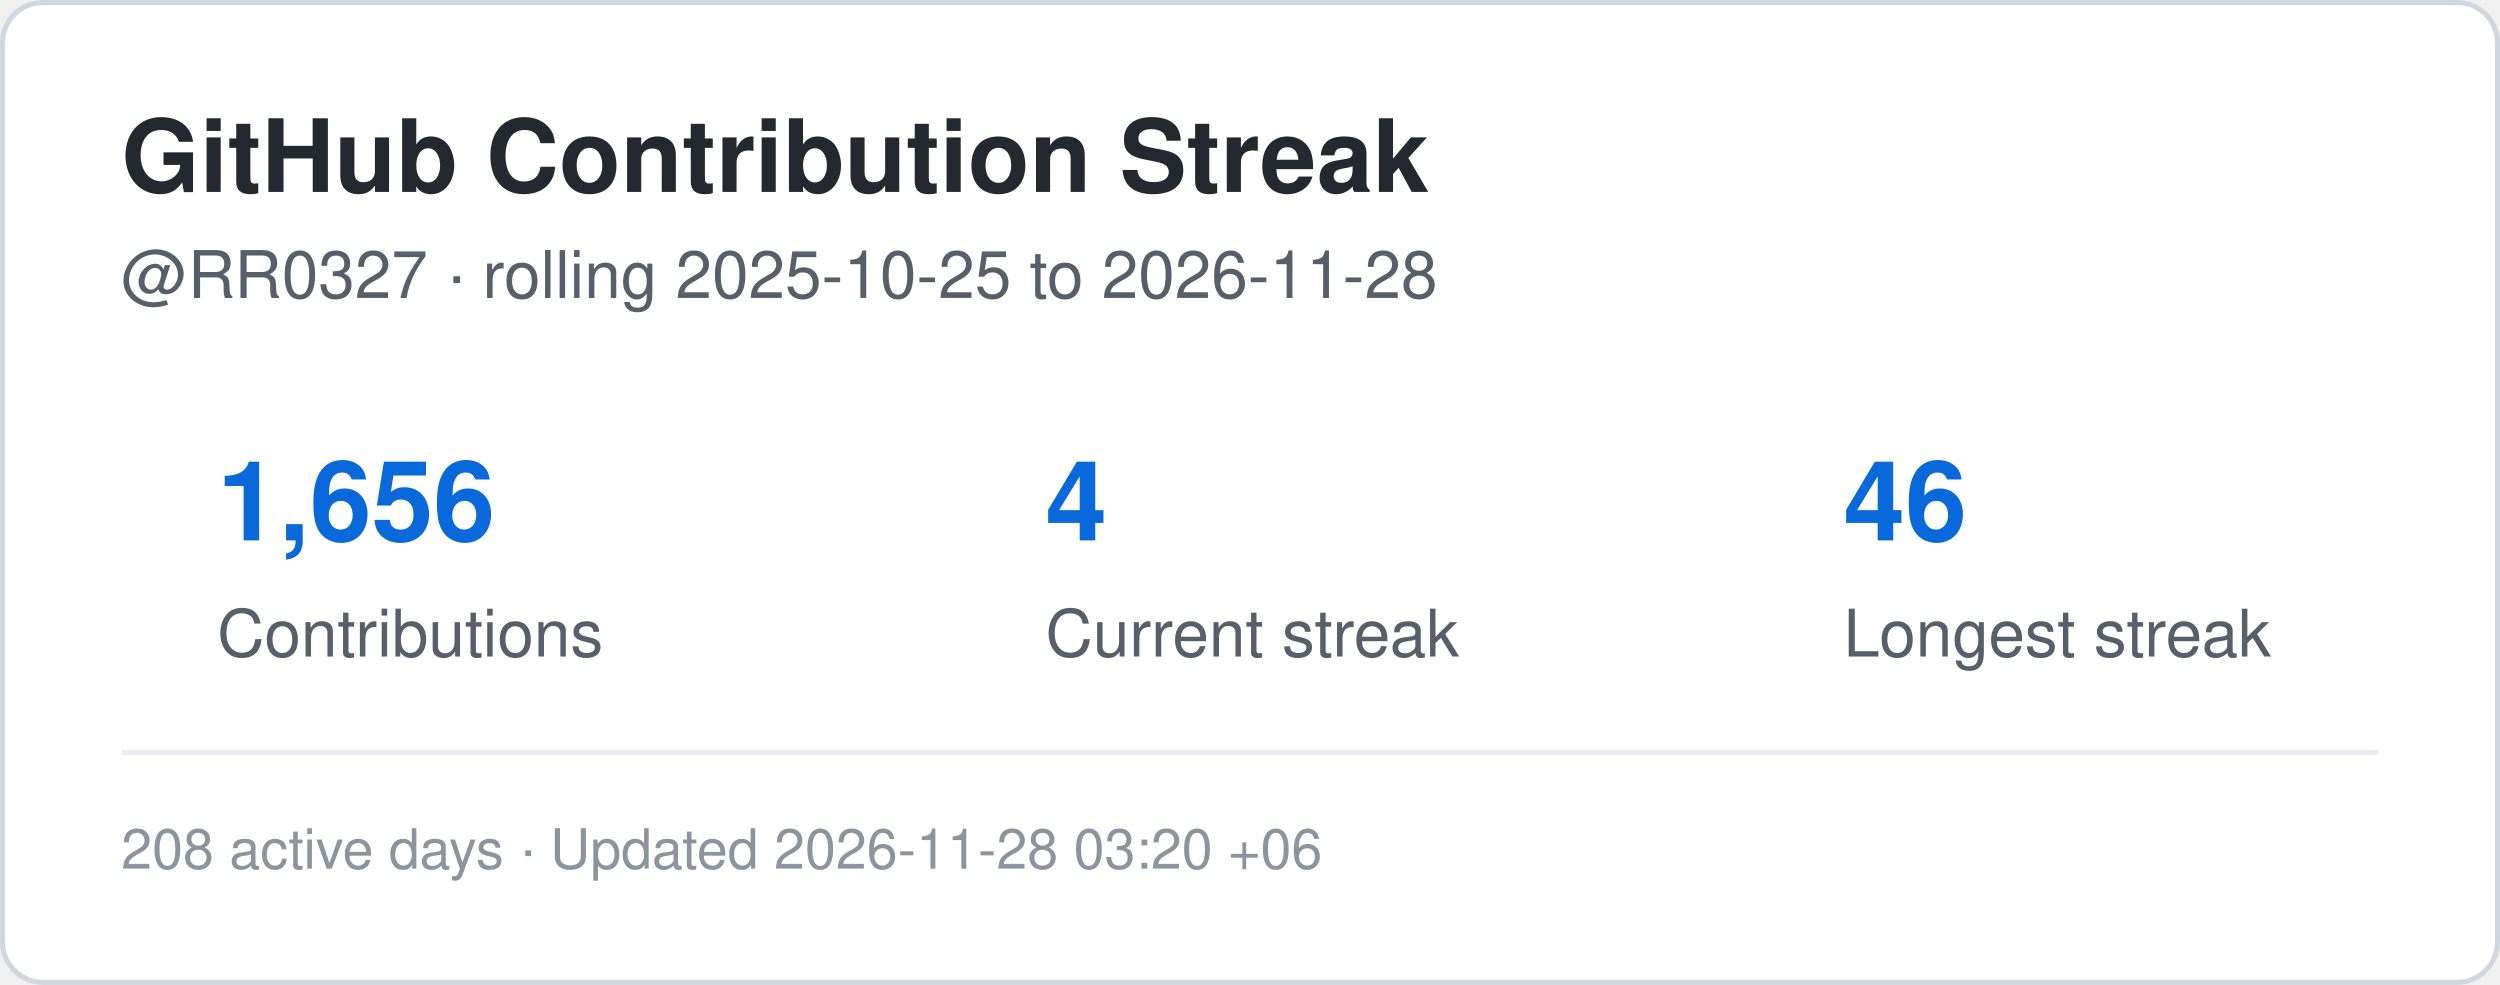
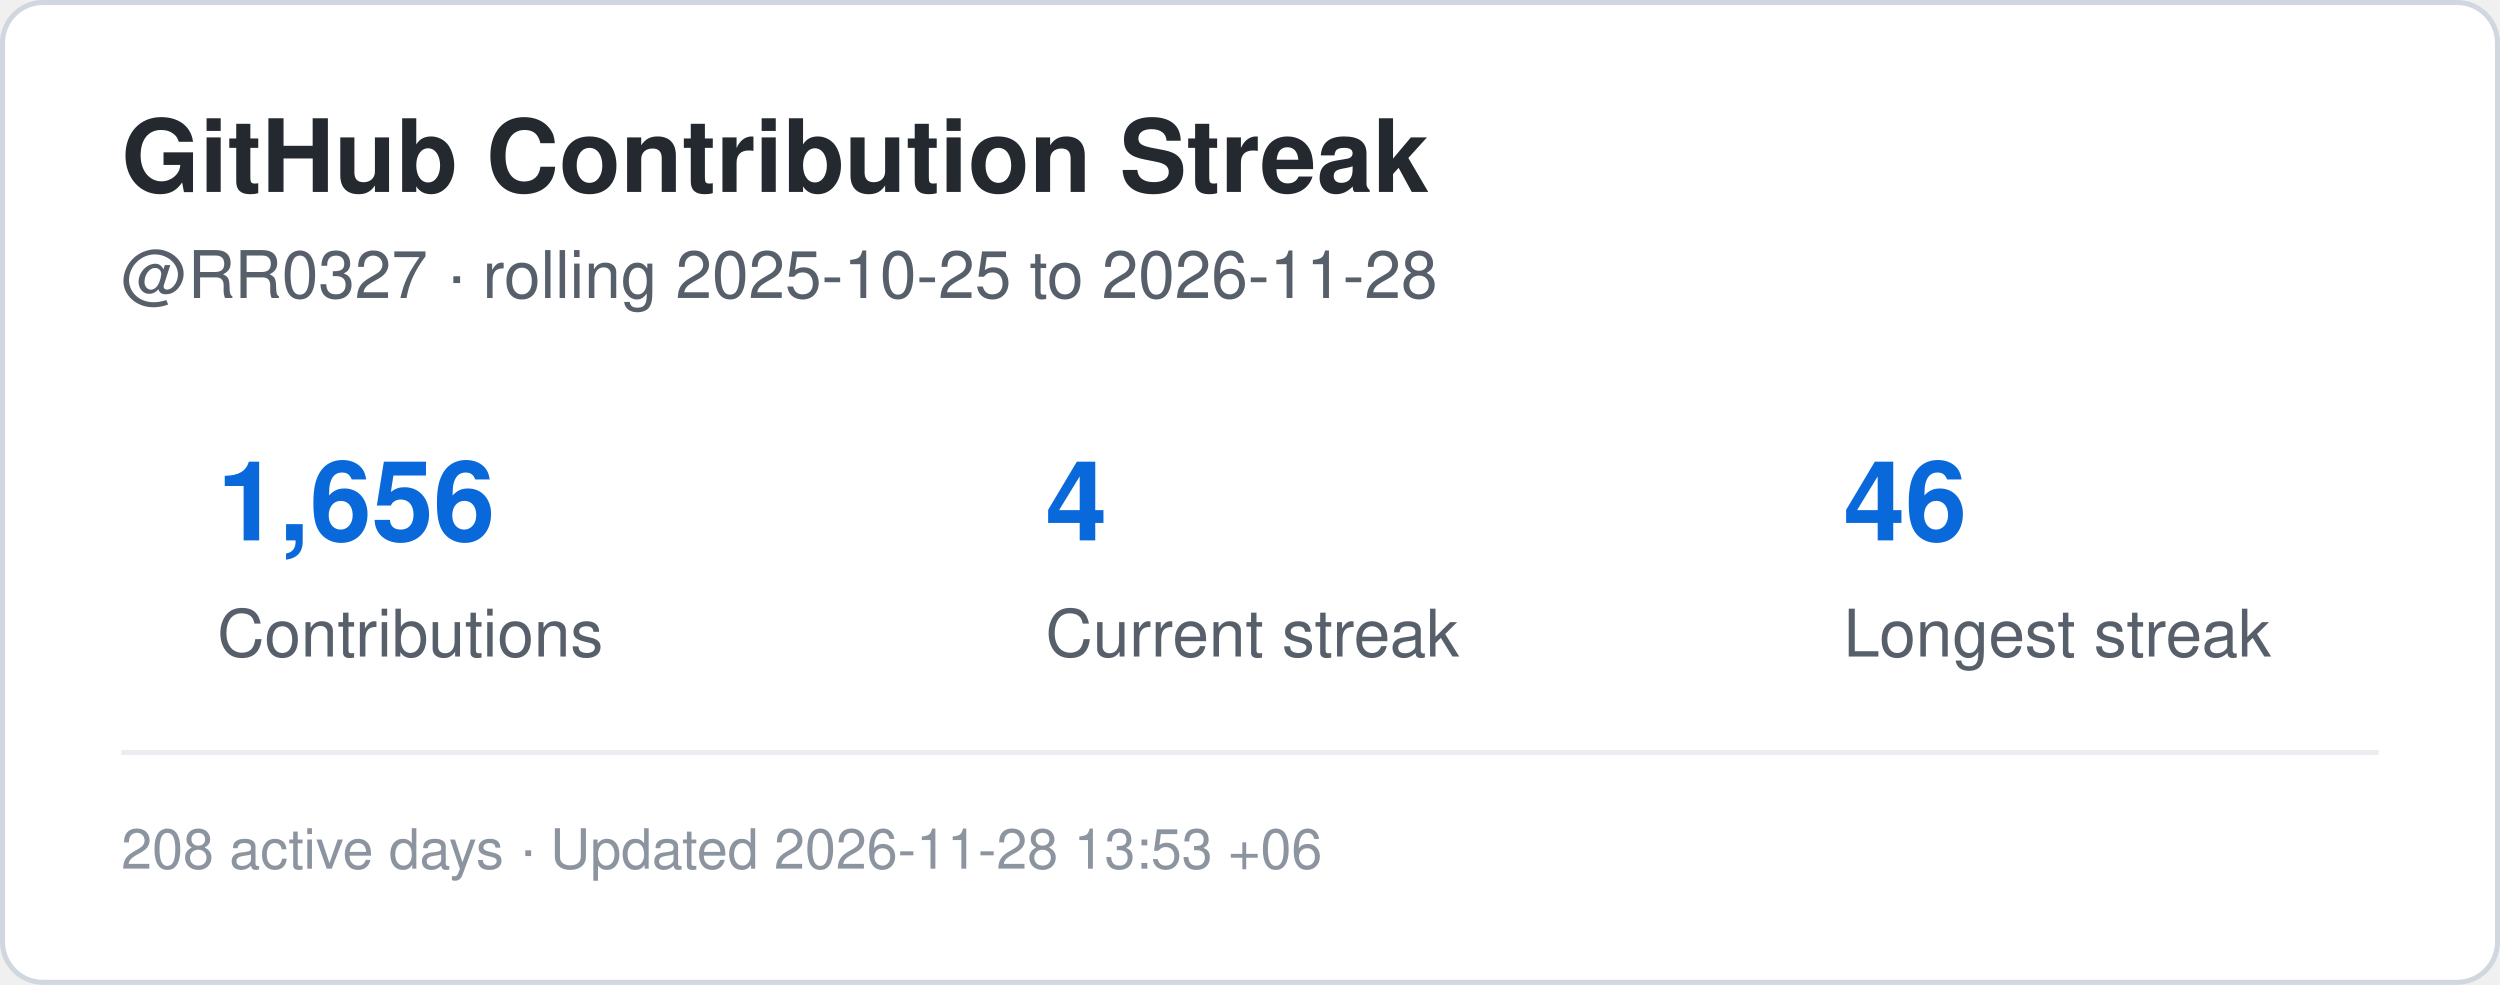
<svg xmlns="http://www.w3.org/2000/svg" width="495" height="195" viewBox="0 0 495 195" role="img" aria-label="Contribution streak for RR0327">
  <rect x="0.5" y="0.5" width="494" height="194" rx="8" fill="#ffffff" stroke="#d0d7de" />
  <style>
    .title {
      font: 700 20px -apple-system,BlinkMacSystemFont,"Segoe UI",Helvetica,Arial,sans-serif;
      fill: #24292f;
    }
    .label {
      font: 500 13px -apple-system,BlinkMacSystemFont,"Segoe UI",Helvetica,Arial,sans-serif;
      fill: #57606a;
    }
    .value {
      font: 700 22px -apple-system,BlinkMacSystemFont,"Segoe UI",Helvetica,Arial,sans-serif;
      fill: #0969da;
    }
    .small {
      font: 400 11px -apple-system,BlinkMacSystemFont,"Segoe UI",Helvetica,Arial,sans-serif;
      fill: #8c959f;
    }
  </style>
  <text x="24" y="38" class="title">GitHub Contribution Streak</text>
  <text x="24" y="59" class="label">
    @RR0327 · rolling 2025-10-25 to 2026-11-28
  </text>
  <text x="43" y="107" class="value">1,656</text>
  <text x="43" y="130" class="label">Contributions</text>
  <text x="207" y="107" class="value">4</text>
  <text x="207" y="130" class="label">Current streak</text>
  <text x="365" y="107" class="value">46</text>
  <text x="365" y="130" class="label">Longest streak</text>
  <line x1="24" y1="149" x2="471" y2="149" stroke="#eaeef2" />
  <text x="24" y="172" class="small">
-     208 active days · Updated 2026-11-28 03:20 +06
+     208 active days · Updated 2026-11-28 13:53 +06
  </text>
</svg>
